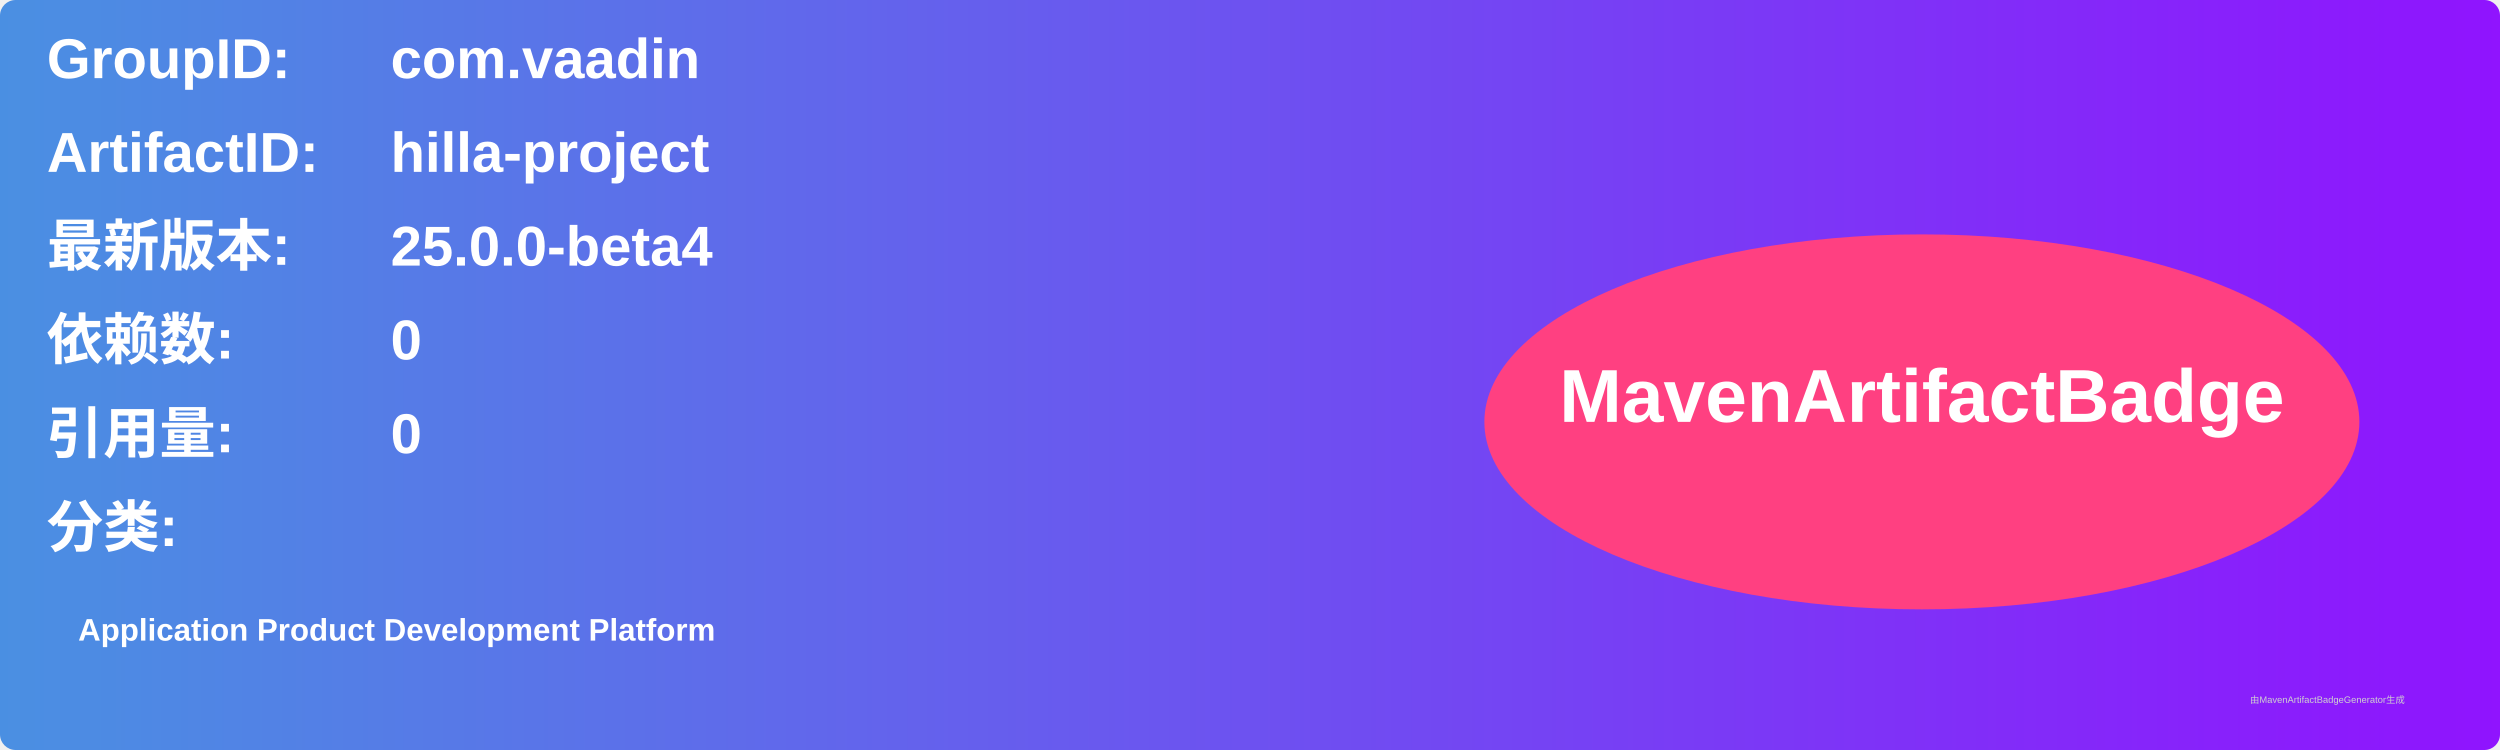
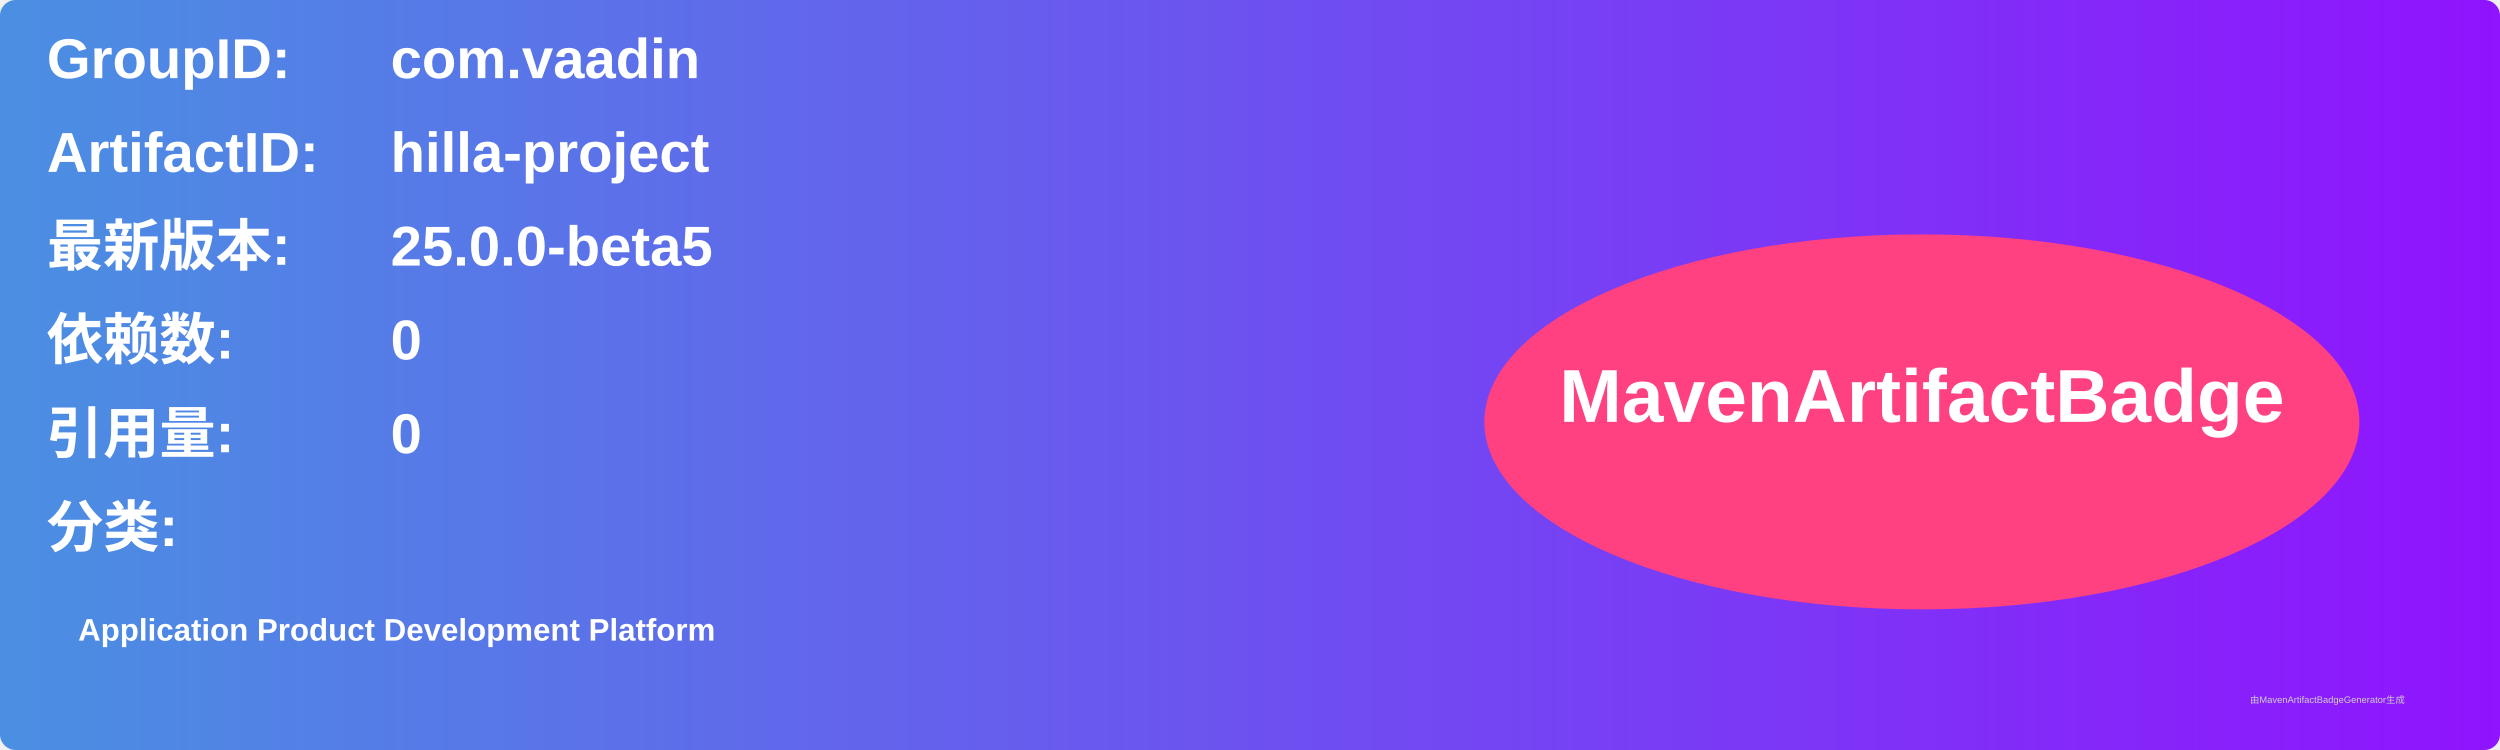
<svg xmlns="http://www.w3.org/2000/svg" width="800" height="240" viewBox="0 0 800 240">
  <linearGradient id="grad" x1="0%" y1="0%" x2="100%" y2="0%">
    <stop offset="0%" stop-color="#4a90e2" />
    <stop offset="100%" stop-color="#9013fe" />
  </linearGradient>
  <rect width="100%" height="100%" rx="5" ry="5" fill="url(#grad)" />
  <g transform="translate(15, 15)">
    <text x="0" y="10" font-family="Arial" font-size="18" fill="white" font-weight="bold" width="260">GroupID:</text>
    <text x="110" y="10" font-family="Arial" font-size="18" fill="white" font-weight="bold" width="460">com.vaadin</text>
    <text x="0" y="40" font-family="Arial" font-size="18" fill="white" font-weight="bold" width="260">ArtifactID:</text>
    <text x="110" y="40" font-family="Arial" font-size="18" fill="white" font-weight="bold" width="460">hilla-project</text>
    <text x="0" y="70" font-family="Arial" font-size="18" fill="white" font-weight="bold">最新版本:</text>
    <text x="110" y="70" font-family="Arial" font-size="18" fill="white" font-weight="bold">
-       <tspan font-weight="bold">25.0.0-beta4</tspan>
+       <tspan font-weight="bold">25.0.0-beta5</tspan>
    </text>
    <text x="0" y="100" font-family="Arial" font-size="18" fill="white" font-weight="bold">依赖数: </text>
    <text x="110" y="100" font-family="Arial" font-size="18" fill="white">
      <tspan font-weight="bold">0</tspan>
    </text>
    <text x="0" y="130" font-family="Arial" font-size="18" fill="white" font-weight="bold">引用量: </text>
    <text x="110" y="130" font-family="Arial" font-size="18" fill="white">
      <tspan font-weight="bold">0</tspan>
    </text>
    <text x="0" y="160" font-family="Arial" font-size="18" fill="white" font-weight="bold">分类:</text>
    <text x="10" y="190" font-family="Arial" font-size="10" fill="white">
      <tspan font-weight="bold">Application Product Development Platform</tspan>
    </text>
    <ellipse cx="600" cy="120" rx="140" ry="60" fill="#ff4081" />
    <text x="600" y="120" text-anchor="middle" font-family="Arial" font-size="24" fill="white" font-weight="bold">MavenArtifactBadge</text>
  </g>
  <text x="720" y="225" font-family="Arial" font-size="3" fill="#d0d0d0">由MavenArtifactBadgeGenerator生成</text>
</svg>
